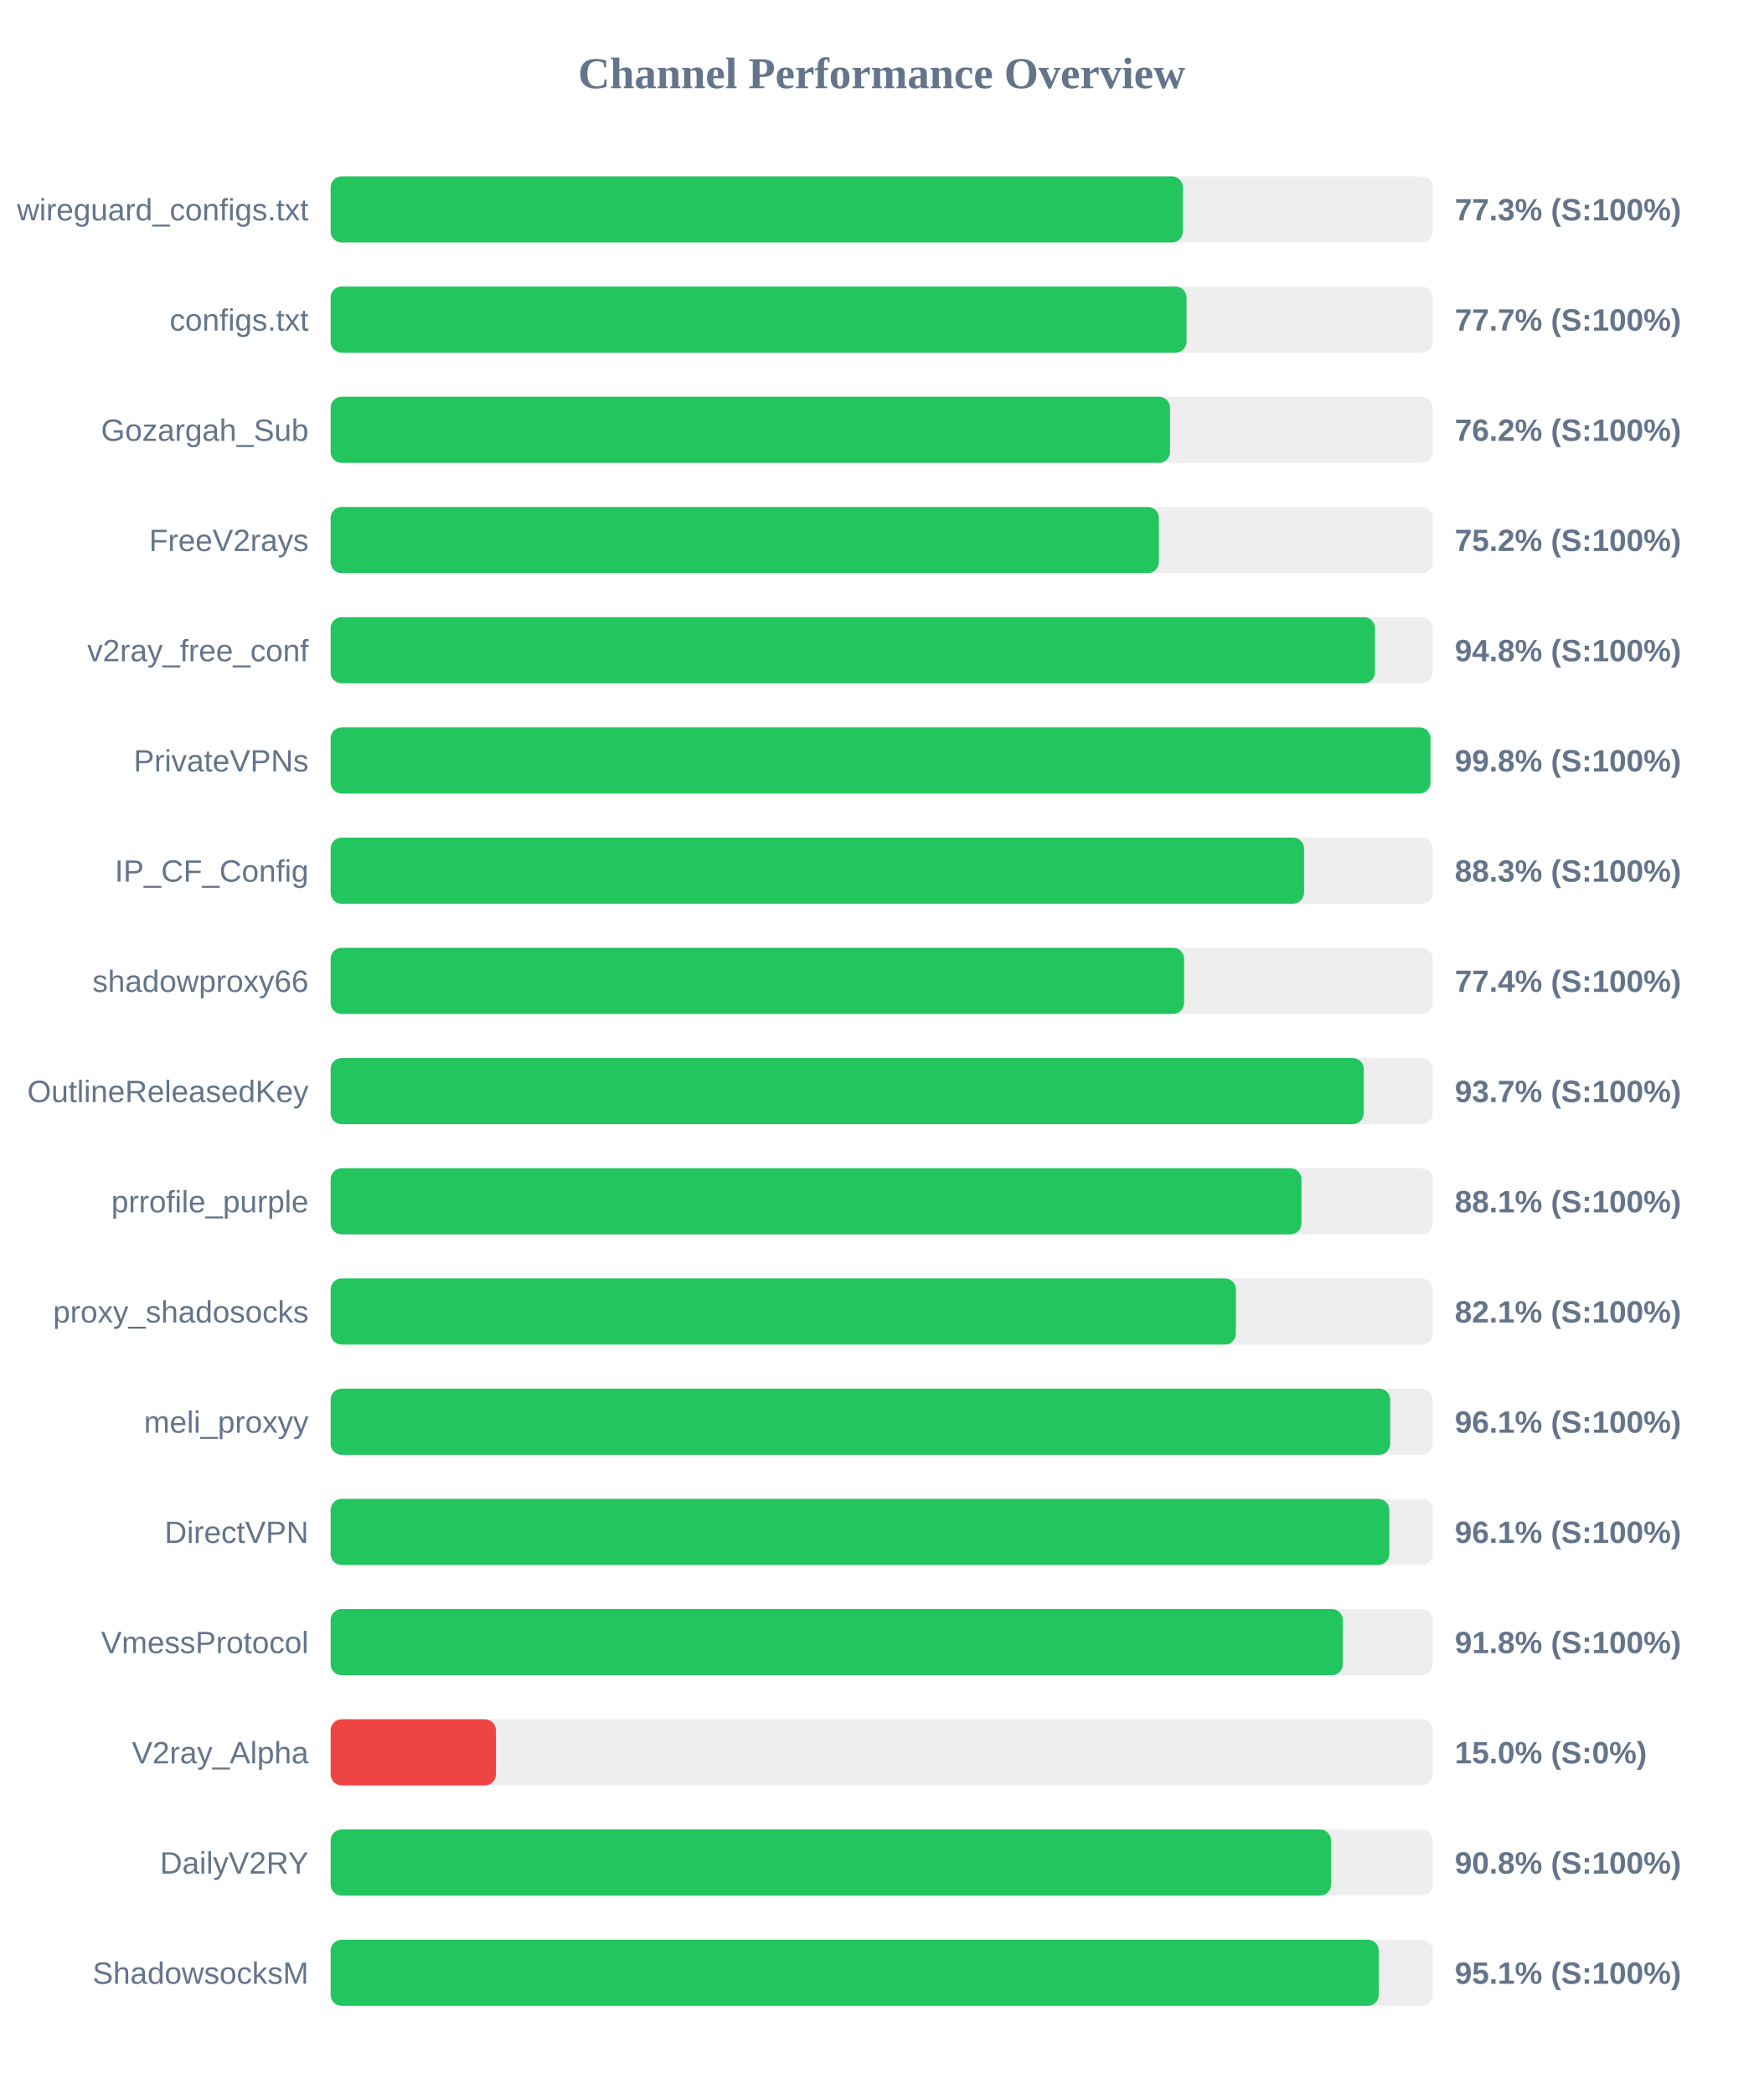
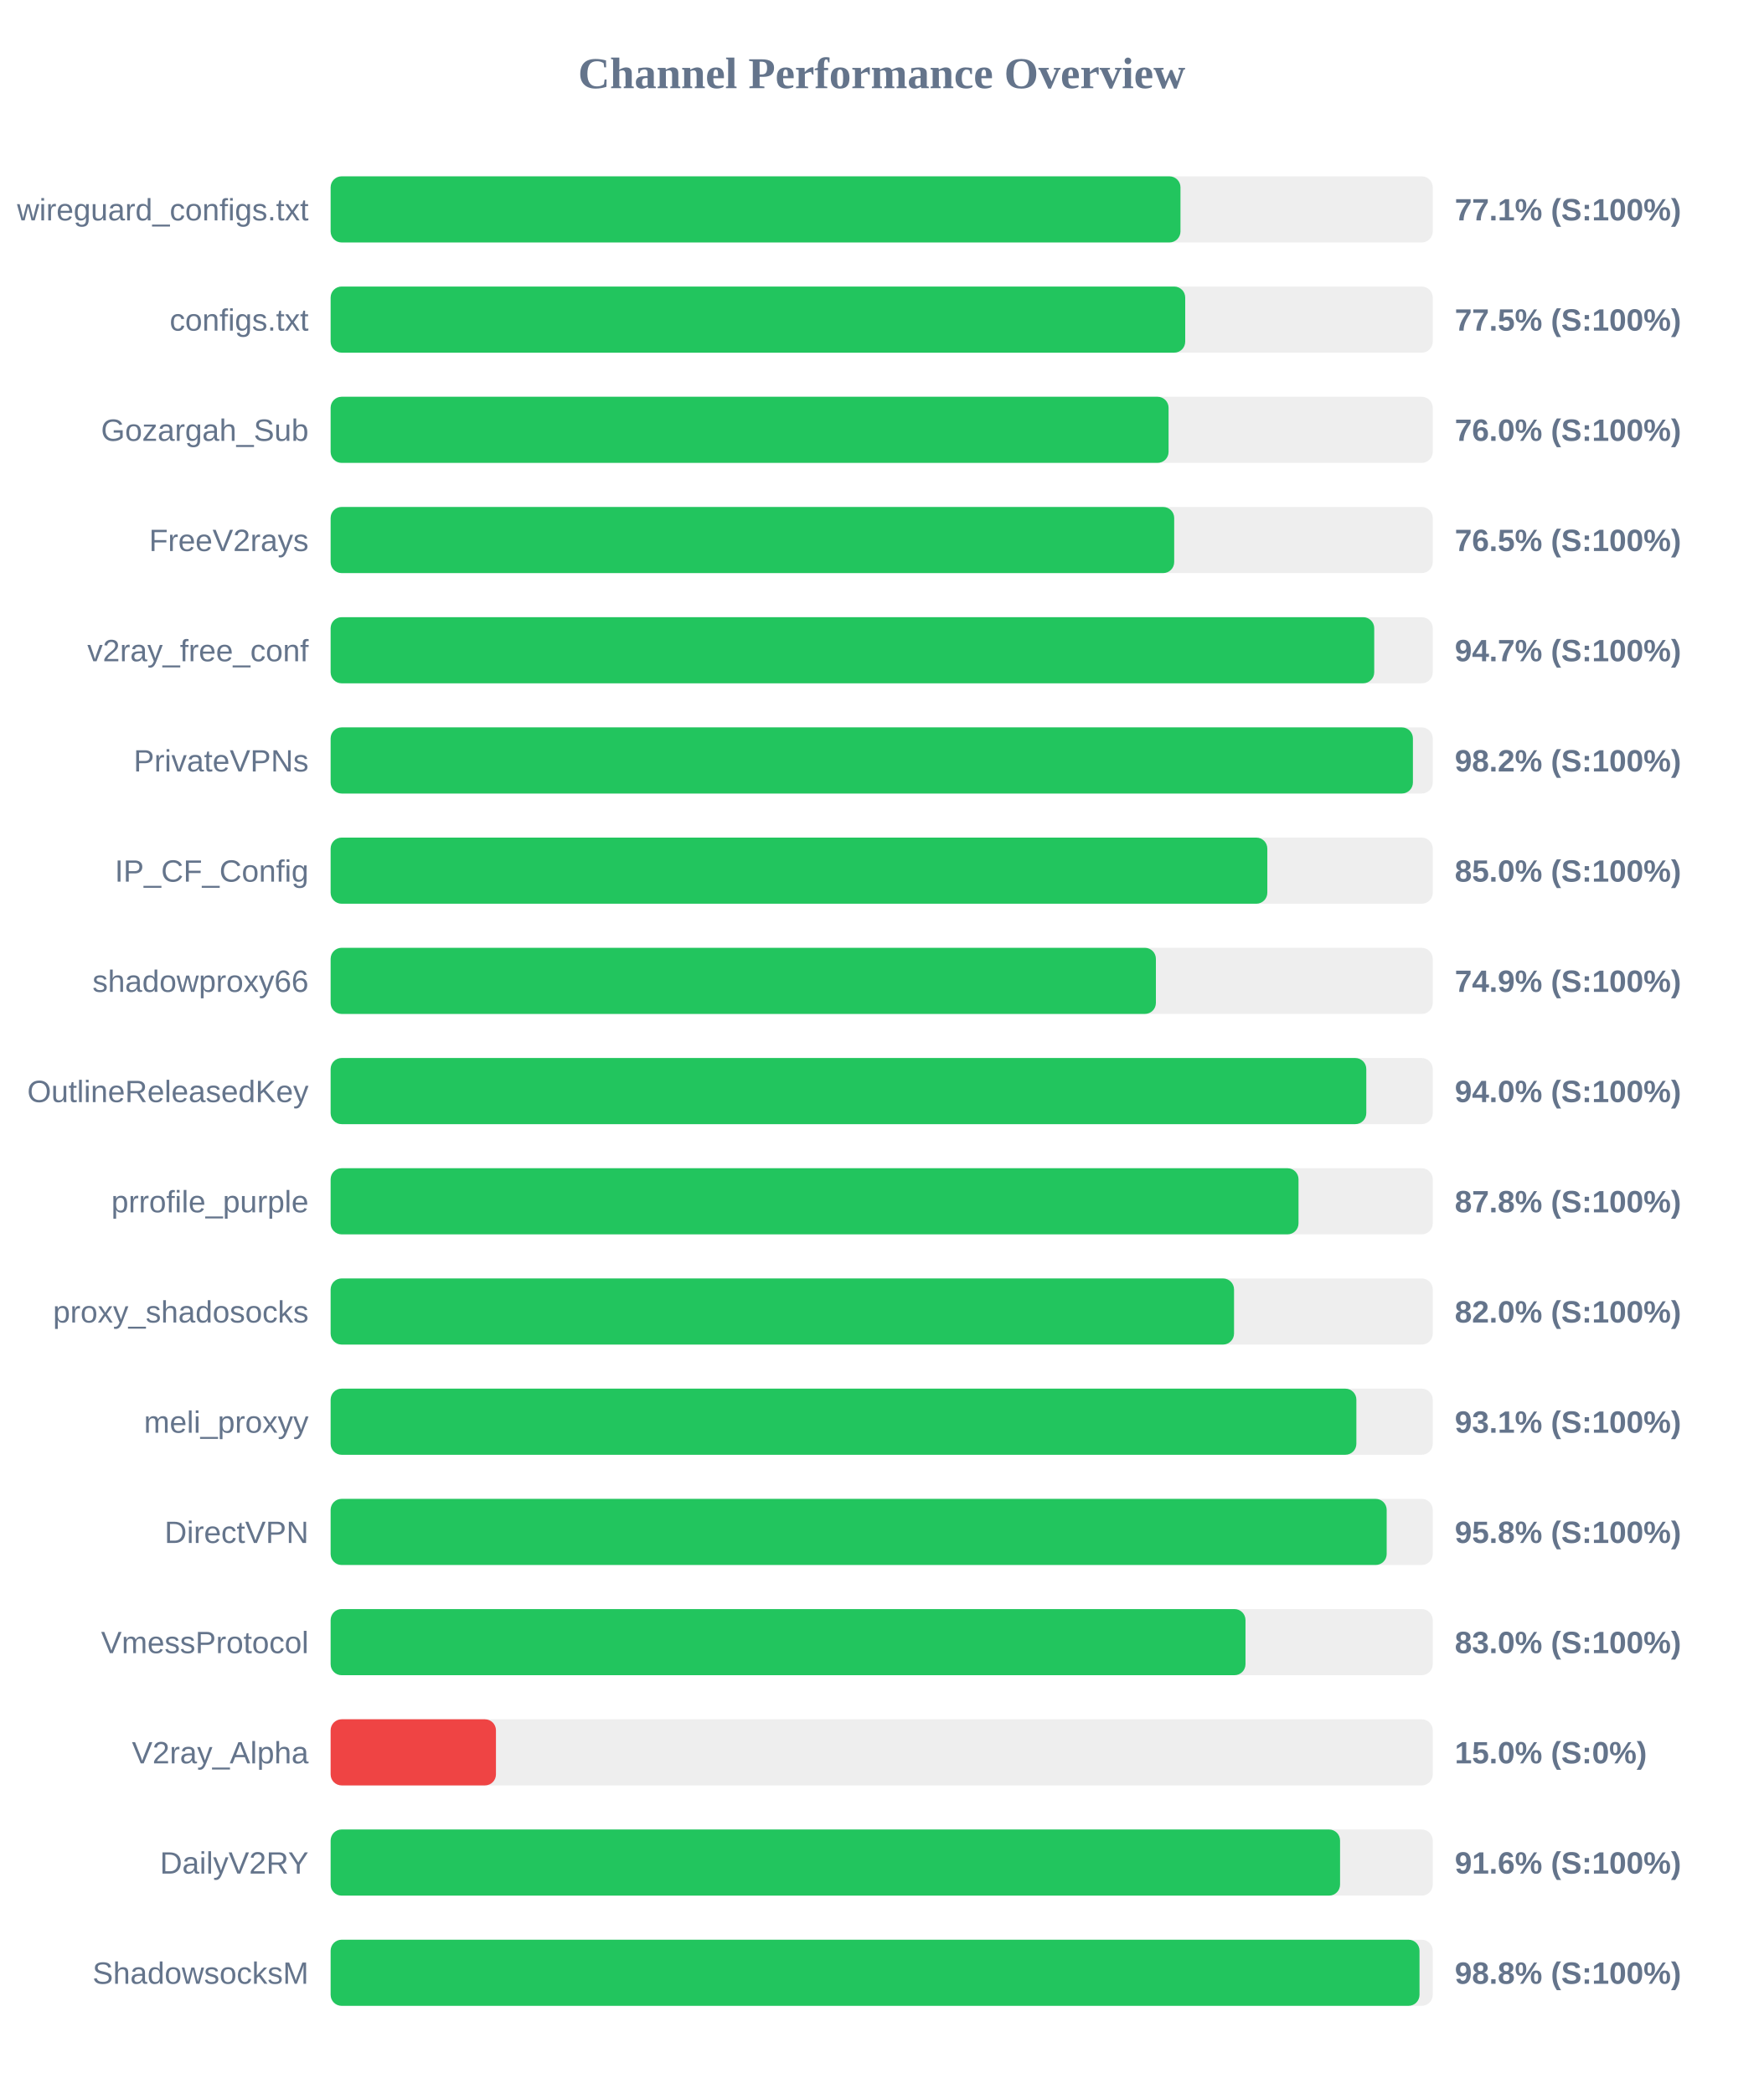
<svg xmlns="http://www.w3.org/2000/svg" width="800" height="950" version="1.1">
  <style>
        .row { font: 14px Arial; fill: #64748b; }
        .score { font: bold 14px Arial; fill: #64748b; }
    </style>
  <text x="400" y="40" text-anchor="middle" font-size="20px" font-weight="bold" fill="#64748b">Channel Performance Overview</text>
  <rect x="150" y="80" width="500" height="30" fill="#eee" rx="5" />
-   <rect x="150" y="80" width="386.65" height="30" fill="#22c55e" rx="5" />
+   <rect x="150" y="80" width="385.55" height="30" fill="#22c55e" rx="5" />
  <text x="140" y="100" text-anchor="end" class="row">wireguard_configs.txt</text>
-   <text x="660" y="100" text-anchor="start" class="score">77.3% (S:100%)</text>
+   <text x="660" y="100" text-anchor="start" class="score">77.1% (S:100%)</text>
  <rect x="150" y="130" width="500" height="30" fill="#eee" rx="5" />
-   <rect x="150" y="130" width="388.3" height="30" fill="#22c55e" rx="5" />
+   <rect x="150" y="130" width="387.7" height="30" fill="#22c55e" rx="5" />
  <text x="140" y="150" text-anchor="end" class="row">configs.txt</text>
-   <text x="660" y="150" text-anchor="start" class="score">77.7% (S:100%)</text>
+   <text x="660" y="150" text-anchor="start" class="score">77.5% (S:100%)</text>
  <rect x="150" y="180" width="500" height="30" fill="#eee" rx="5" />
-   <rect x="150" y="180" width="380.8" height="30" fill="#22c55e" rx="5" />
+   <rect x="150" y="180" width="380.15" height="30" fill="#22c55e" rx="5" />
  <text x="140" y="200" text-anchor="end" class="row">Gozargah_Sub</text>
-   <text x="660" y="200" text-anchor="start" class="score">76.2% (S:100%)</text>
+   <text x="660" y="200" text-anchor="start" class="score">76.0% (S:100%)</text>
  <rect x="150" y="230" width="500" height="30" fill="#eee" rx="5" />
-   <rect x="150" y="230" width="375.75" height="30" fill="#22c55e" rx="5" />
+   <rect x="150" y="230" width="382.7" height="30" fill="#22c55e" rx="5" />
  <text x="140" y="250" text-anchor="end" class="row">FreeV2rays</text>
-   <text x="660" y="250" text-anchor="start" class="score">75.2% (S:100%)</text>
+   <text x="660" y="250" text-anchor="start" class="score">76.5% (S:100%)</text>
  <rect x="150" y="280" width="500" height="30" fill="#eee" rx="5" />
-   <rect x="150" y="280" width="473.8" height="30" fill="#22c55e" rx="5" />
+   <rect x="150" y="280" width="473.45" height="30" fill="#22c55e" rx="5" />
  <text x="140" y="300" text-anchor="end" class="row">v2ray_free_conf</text>
-   <text x="660" y="300" text-anchor="start" class="score">94.8% (S:100%)</text>
+   <text x="660" y="300" text-anchor="start" class="score">94.7% (S:100%)</text>
  <rect x="150" y="330" width="500" height="30" fill="#eee" rx="5" />
-   <rect x="150" y="330" width="498.95" height="30" fill="#22c55e" rx="5" />
+   <rect x="150" y="330" width="491.0" height="30" fill="#22c55e" rx="5" />
  <text x="140" y="350" text-anchor="end" class="row">PrivateVPNs</text>
-   <text x="660" y="350" text-anchor="start" class="score">99.8% (S:100%)</text>
+   <text x="660" y="350" text-anchor="start" class="score">98.2% (S:100%)</text>
  <rect x="150" y="380" width="500" height="30" fill="#eee" rx="5" />
-   <rect x="150" y="380" width="441.6" height="30" fill="#22c55e" rx="5" />
+   <rect x="150" y="380" width="424.95" height="30" fill="#22c55e" rx="5" />
  <text x="140" y="400" text-anchor="end" class="row">IP_CF_Config</text>
-   <text x="660" y="400" text-anchor="start" class="score">88.3% (S:100%)</text>
+   <text x="660" y="400" text-anchor="start" class="score">85.0% (S:100%)</text>
  <rect x="150" y="430" width="500" height="30" fill="#eee" rx="5" />
-   <rect x="150" y="430" width="387.2" height="30" fill="#22c55e" rx="5" />
+   <rect x="150" y="430" width="374.4" height="30" fill="#22c55e" rx="5" />
  <text x="140" y="450" text-anchor="end" class="row">shadowproxy66</text>
-   <text x="660" y="450" text-anchor="start" class="score">77.4% (S:100%)</text>
+   <text x="660" y="450" text-anchor="start" class="score">74.9% (S:100%)</text>
  <rect x="150" y="480" width="500" height="30" fill="#eee" rx="5" />
-   <rect x="150" y="480" width="468.7" height="30" fill="#22c55e" rx="5" />
+   <rect x="150" y="480" width="469.85" height="30" fill="#22c55e" rx="5" />
  <text x="140" y="500" text-anchor="end" class="row">OutlineReleasedKey</text>
-   <text x="660" y="500" text-anchor="start" class="score">93.7% (S:100%)</text>
+   <text x="660" y="500" text-anchor="start" class="score">94.0% (S:100%)</text>
  <rect x="150" y="530" width="500" height="30" fill="#eee" rx="5" />
-   <rect x="150" y="530" width="440.45" height="30" fill="#22c55e" rx="5" />
+   <rect x="150" y="530" width="439.1" height="30" fill="#22c55e" rx="5" />
  <text x="140" y="550" text-anchor="end" class="row">prrofile_purple</text>
-   <text x="660" y="550" text-anchor="start" class="score">88.1% (S:100%)</text>
+   <text x="660" y="550" text-anchor="start" class="score">87.8% (S:100%)</text>
  <rect x="150" y="580" width="500" height="30" fill="#eee" rx="5" />
-   <rect x="150" y="580" width="410.7" height="30" fill="#22c55e" rx="5" />
+   <rect x="150" y="580" width="409.85" height="30" fill="#22c55e" rx="5" />
  <text x="140" y="600" text-anchor="end" class="row">proxy_shadosocks</text>
-   <text x="660" y="600" text-anchor="start" class="score">82.1% (S:100%)</text>
+   <text x="660" y="600" text-anchor="start" class="score">82.0% (S:100%)</text>
  <rect x="150" y="630" width="500" height="30" fill="#eee" rx="5" />
-   <rect x="150" y="630" width="480.7" height="30" fill="#22c55e" rx="5" />
+   <rect x="150" y="630" width="465.35" height="30" fill="#22c55e" rx="5" />
  <text x="140" y="650" text-anchor="end" class="row">meli_proxyy</text>
-   <text x="660" y="650" text-anchor="start" class="score">96.1% (S:100%)</text>
+   <text x="660" y="650" text-anchor="start" class="score">93.1% (S:100%)</text>
  <rect x="150" y="680" width="500" height="30" fill="#eee" rx="5" />
-   <rect x="150" y="680" width="480.3" height="30" fill="#22c55e" rx="5" />
+   <rect x="150" y="680" width="479.1" height="30" fill="#22c55e" rx="5" />
  <text x="140" y="700" text-anchor="end" class="row">DirectVPN</text>
-   <text x="660" y="700" text-anchor="start" class="score">96.1% (S:100%)</text>
+   <text x="660" y="700" text-anchor="start" class="score">95.8% (S:100%)</text>
  <rect x="150" y="730" width="500" height="30" fill="#eee" rx="5" />
-   <rect x="150" y="730" width="459.2" height="30" fill="#22c55e" rx="5" />
+   <rect x="150" y="730" width="415.05" height="30" fill="#22c55e" rx="5" />
  <text x="140" y="750" text-anchor="end" class="row">VmessProtocol</text>
-   <text x="660" y="750" text-anchor="start" class="score">91.8% (S:100%)</text>
+   <text x="660" y="750" text-anchor="start" class="score">83.0% (S:100%)</text>
  <rect x="150" y="780" width="500" height="30" fill="#eee" rx="5" />
  <rect x="150" y="780" width="75.0" height="30" fill="#ef4444" rx="5" />
  <text x="140" y="800" text-anchor="end" class="row">V2ray_Alpha</text>
  <text x="660" y="800" text-anchor="start" class="score">15.0% (S:0%)</text>
  <rect x="150" y="830" width="500" height="30" fill="#eee" rx="5" />
-   <rect x="150" y="830" width="453.85" height="30" fill="#22c55e" rx="5" />
+   <rect x="150" y="830" width="457.95" height="30" fill="#22c55e" rx="5" />
  <text x="140" y="850" text-anchor="end" class="row">DailyV2RY</text>
-   <text x="660" y="850" text-anchor="start" class="score">90.8% (S:100%)</text>
+   <text x="660" y="850" text-anchor="start" class="score">91.6% (S:100%)</text>
  <rect x="150" y="880" width="500" height="30" fill="#eee" rx="5" />
-   <rect x="150" y="880" width="475.5" height="30" fill="#22c55e" rx="5" />
+   <rect x="150" y="880" width="494.0" height="30" fill="#22c55e" rx="5" />
  <text x="140" y="900" text-anchor="end" class="row">ShadowsocksM</text>
-   <text x="660" y="900" text-anchor="start" class="score">95.1% (S:100%)</text>
+   <text x="660" y="900" text-anchor="start" class="score">98.8% (S:100%)</text>
</svg>
